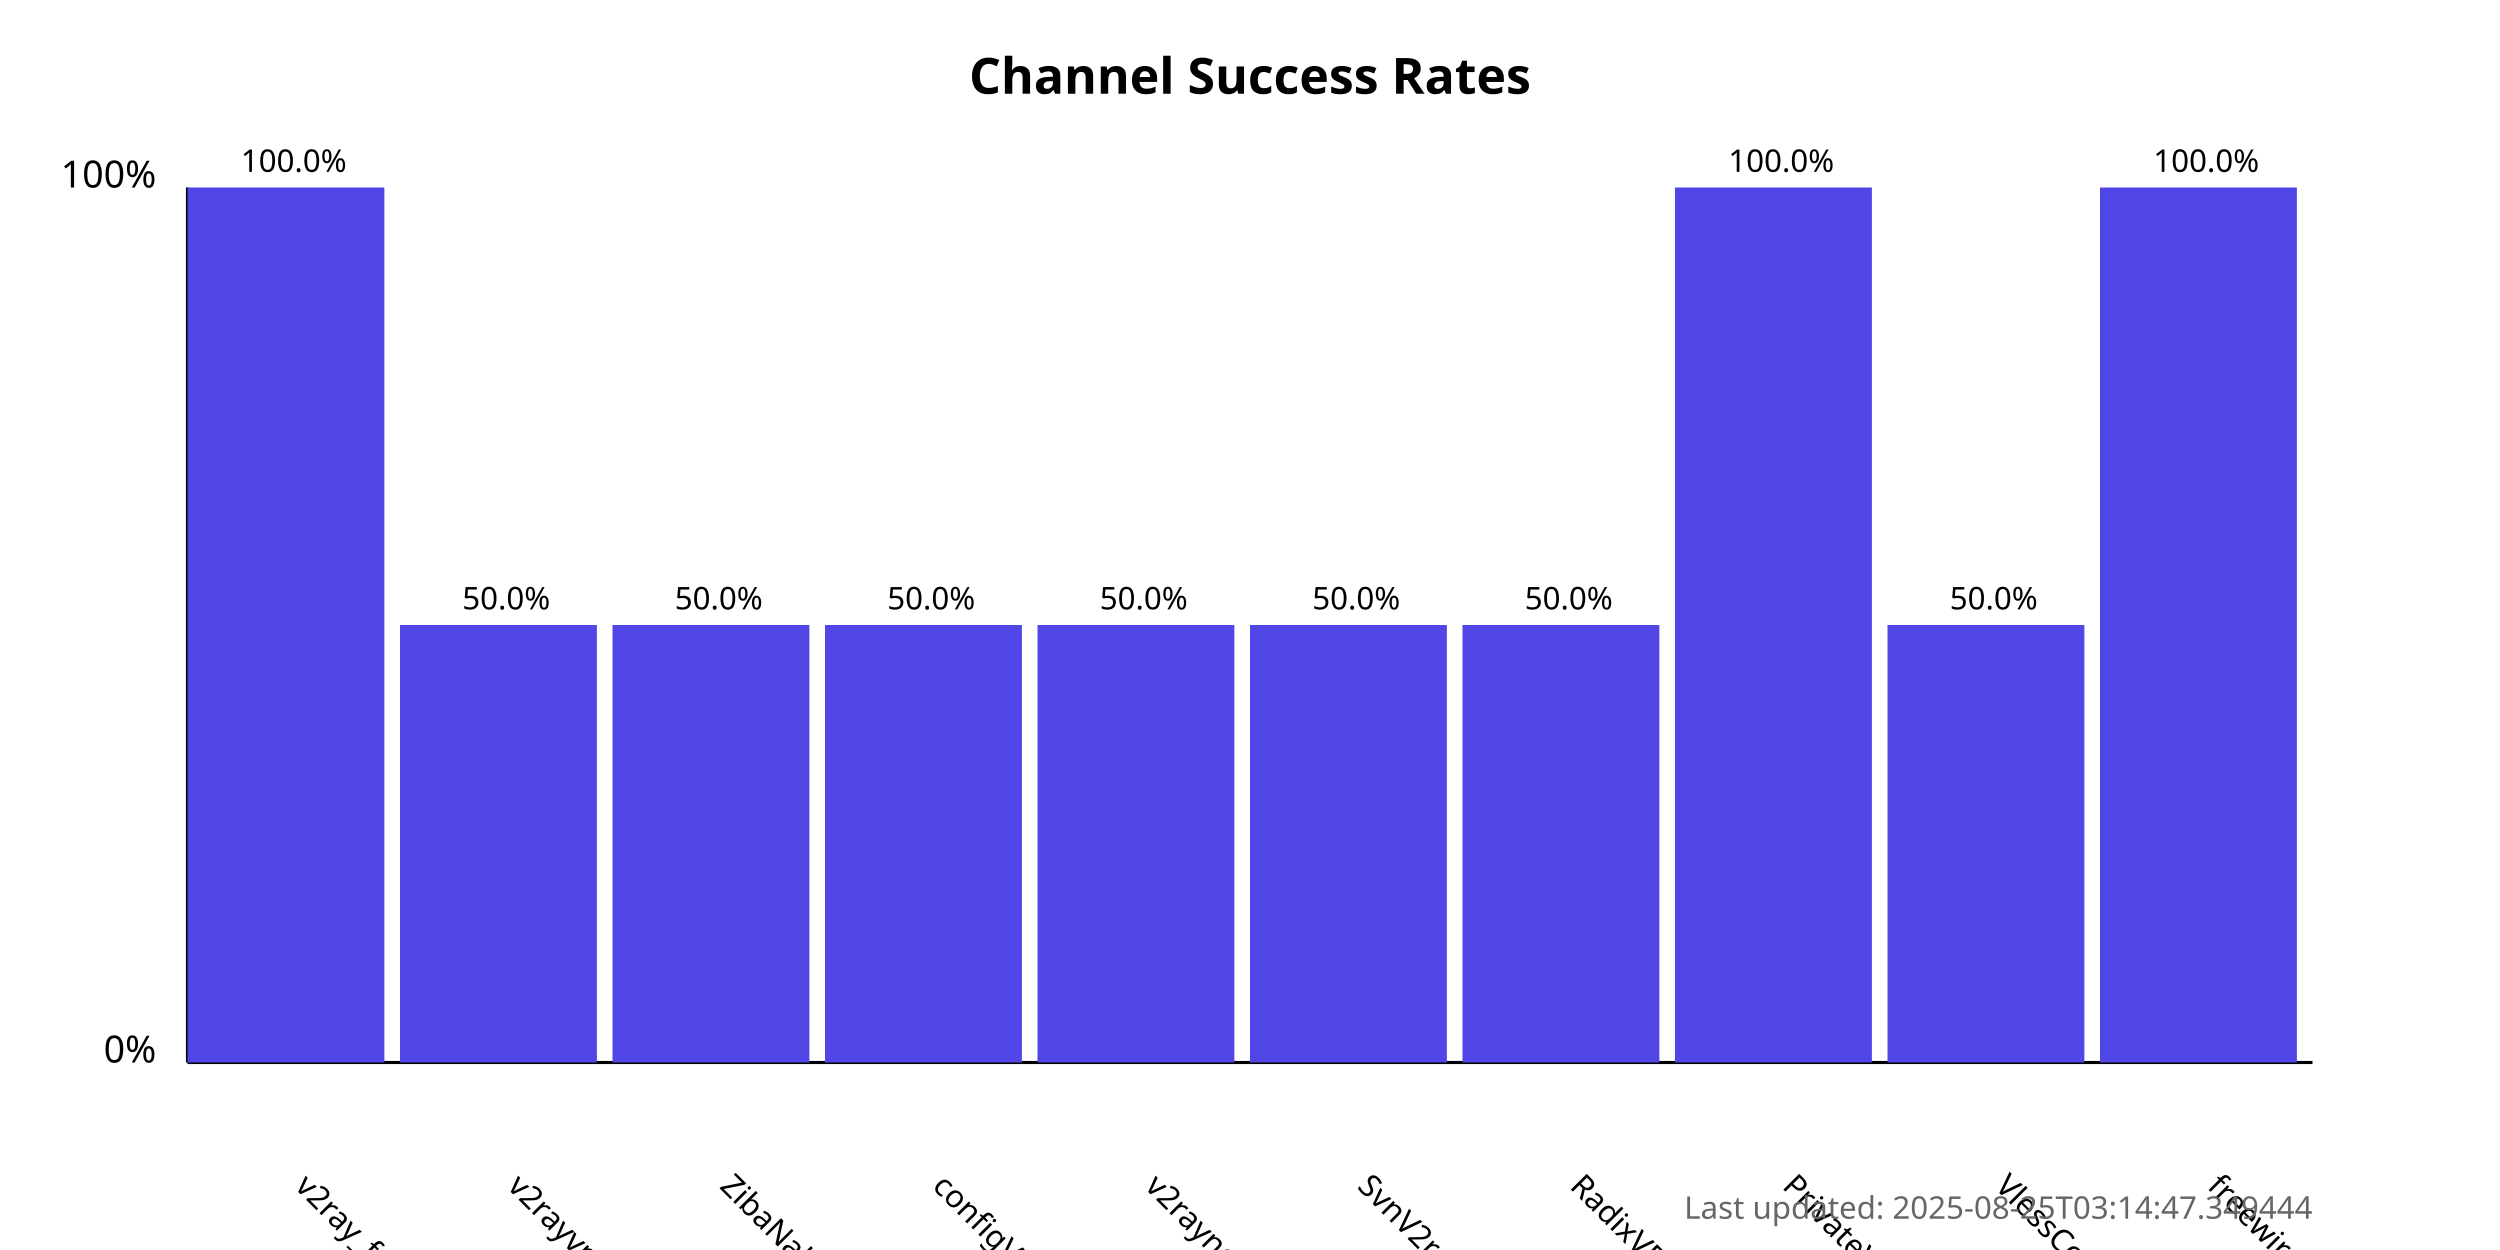
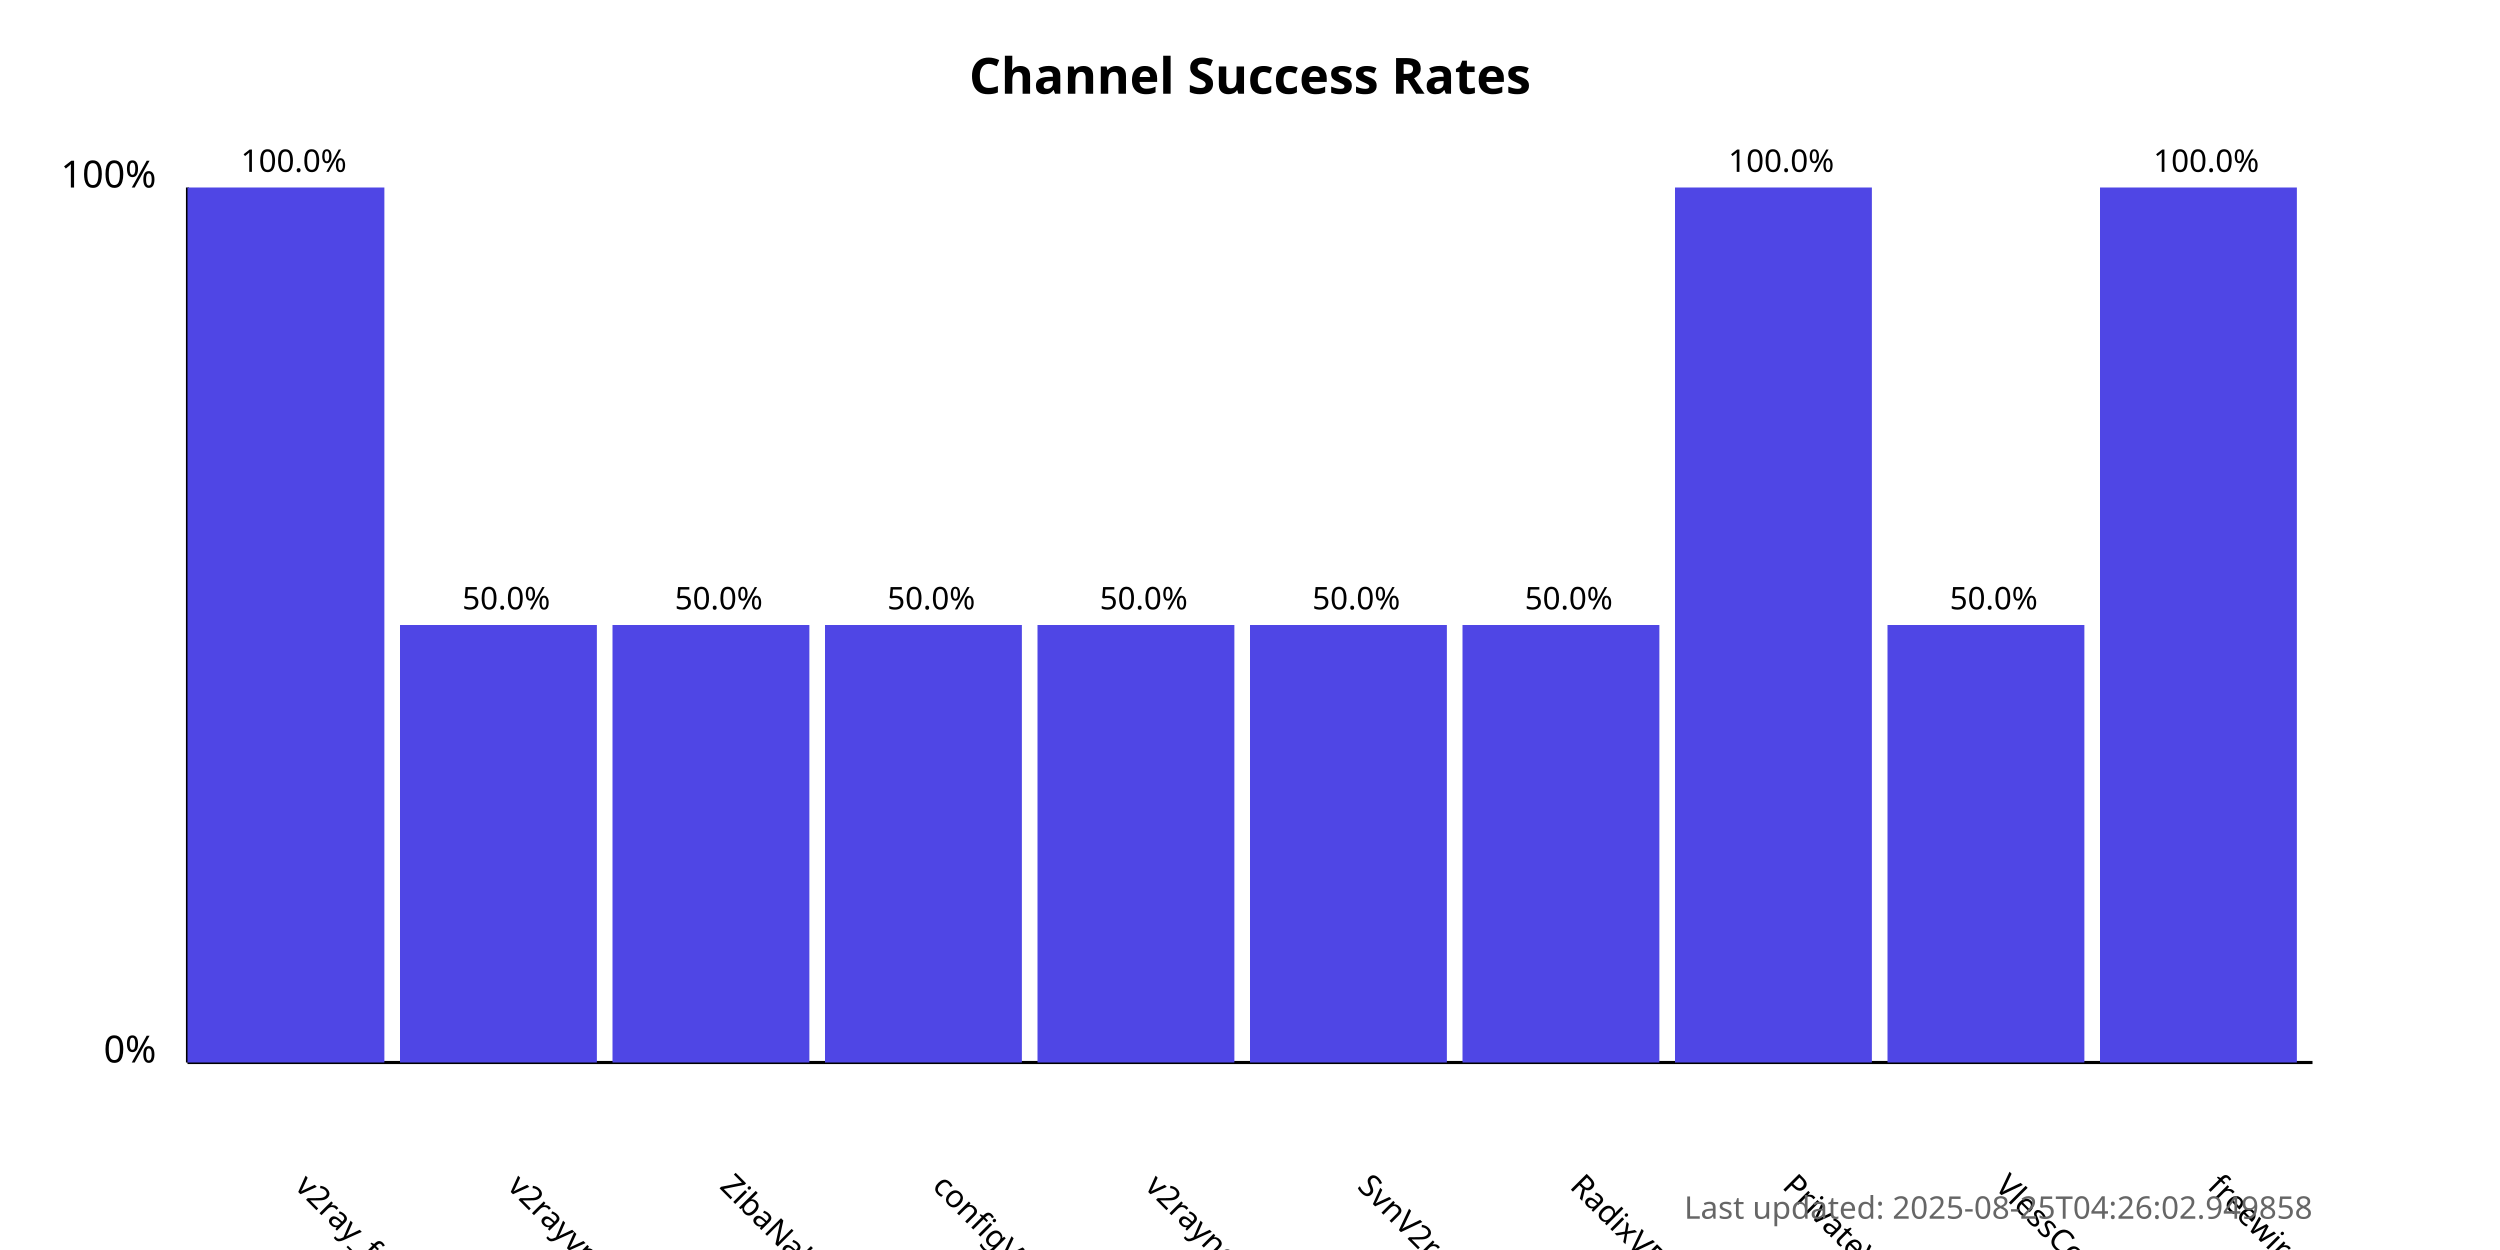
<svg xmlns="http://www.w3.org/2000/svg" width="800" height="400">
  <style>
            .chart-title { font: bold 16px sans-serif; }
            .axis-label { font: 12px sans-serif; }
            .tick-label { font: 10px sans-serif; }
            .bar { fill: #4f46e5; }
            .bar:hover { fill: #6366f1; }
            .timestamp { font: 10px sans-serif; fill: #666; }
        </style>
  <text x="400.0" y="30" text-anchor="middle" class="chart-title">
            Channel Success Rates
        </text>
  <line x1="60" y1="340" x2="60" y2="60" stroke="black" stroke-width="1" />
  <line x1="60" y1="340" x2="740" y2="340" stroke="black" stroke-width="1" />
  <text x="50" y="340" text-anchor="end" class="axis-label">0%</text>
  <text x="50" y="60" text-anchor="end" class="axis-label">100%</text>
  <g>
    <rect x="60" y="60.0" width="63.0" height="280.0" class="bar" />
    <text x="94.0" y="380" transform="rotate(45, 94.0, 380)" text-anchor="start" class="tick-label">
                v2ray_free_conf
            </text>
    <text x="94.0" y="55.0" text-anchor="middle" class="tick-label">
                100.0%
            </text>
  </g>
  <g>
    <rect x="128.0" y="200.0" width="63.0" height="140.0" class="bar" />
    <text x="162.0" y="380" transform="rotate(45, 162.0, 380)" text-anchor="start" class="tick-label">
                v2rayvpno
            </text>
    <text x="162.0" y="195.0" text-anchor="middle" class="tick-label">
                50.0%
            </text>
  </g>
  <g>
    <rect x="196.0" y="200.0" width="63.0" height="140.0" class="bar" />
    <text x="230.0" y="380" transform="rotate(45, 230.0, 380)" text-anchor="start" class="tick-label">
                ZibaNabz
            </text>
    <text x="230.0" y="195.0" text-anchor="middle" class="tick-label">
                50.0%
            </text>
  </g>
  <g>
    <rect x="264.0" y="200.0" width="63.0" height="140.0" class="bar" />
    <text x="298.0" y="380" transform="rotate(45, 298.0, 380)" text-anchor="start" class="tick-label">
                configV2rayForFree
            </text>
    <text x="298.0" y="195.0" text-anchor="middle" class="tick-label">
                50.0%
            </text>
  </g>
  <g>
    <rect x="332.0" y="200.0" width="63.0" height="140.0" class="bar" />
    <text x="366.0" y="380" transform="rotate(45, 366.0, 380)" text-anchor="start" class="tick-label">
                v2rayngvpn
            </text>
    <text x="366.0" y="195.0" text-anchor="middle" class="tick-label">
                50.0%
            </text>
  </g>
  <g>
    <rect x="400.0" y="200.0" width="63.0" height="140.0" class="bar" />
    <text x="434.0" y="380" transform="rotate(45, 434.0, 380)" text-anchor="start" class="tick-label">
                SvnV2ray
            </text>
    <text x="434.0" y="195.0" text-anchor="middle" class="tick-label">
                50.0%
            </text>
  </g>
  <g>
    <rect x="468.0" y="200.0" width="63.0" height="140.0" class="bar" />
    <text x="502.0" y="380" transform="rotate(45, 502.0, 380)" text-anchor="start" class="tick-label">
                RadixVPN
            </text>
    <text x="502.0" y="195.0" text-anchor="middle" class="tick-label">
                50.0%
            </text>
  </g>
  <g>
    <rect x="536.0" y="60.0" width="63.0" height="280.0" class="bar" />
    <text x="570.0" y="380" transform="rotate(45, 570.0, 380)" text-anchor="start" class="tick-label">
                PrivateVPNs
            </text>
    <text x="570.0" y="55.0" text-anchor="middle" class="tick-label">
                100.0%
            </text>
  </g>
  <g>
    <rect x="604.0" y="200.0" width="63.0" height="140.0" class="bar" />
    <text x="638.0" y="380" transform="rotate(45, 638.0, 380)" text-anchor="start" class="tick-label">
                VlessConfig
            </text>
    <text x="638.0" y="195.0" text-anchor="middle" class="tick-label">
                50.0%
            </text>
  </g>
  <g>
    <rect x="672.0" y="60.0" width="63.0" height="280.0" class="bar" />
    <text x="706.0" y="380" transform="rotate(45, 706.0, 380)" text-anchor="start" class="tick-label">
                freewireguard
            </text>
    <text x="706.0" y="55.0" text-anchor="middle" class="tick-label">
                100.0%
            </text>
  </g>
  <text x="740" y="390" text-anchor="end" class="timestamp">
-             Last updated: 2025-08-25T03:14:47.349444
+             Last updated: 2025-08-25T04:26:02.949858
        </text>
</svg>
